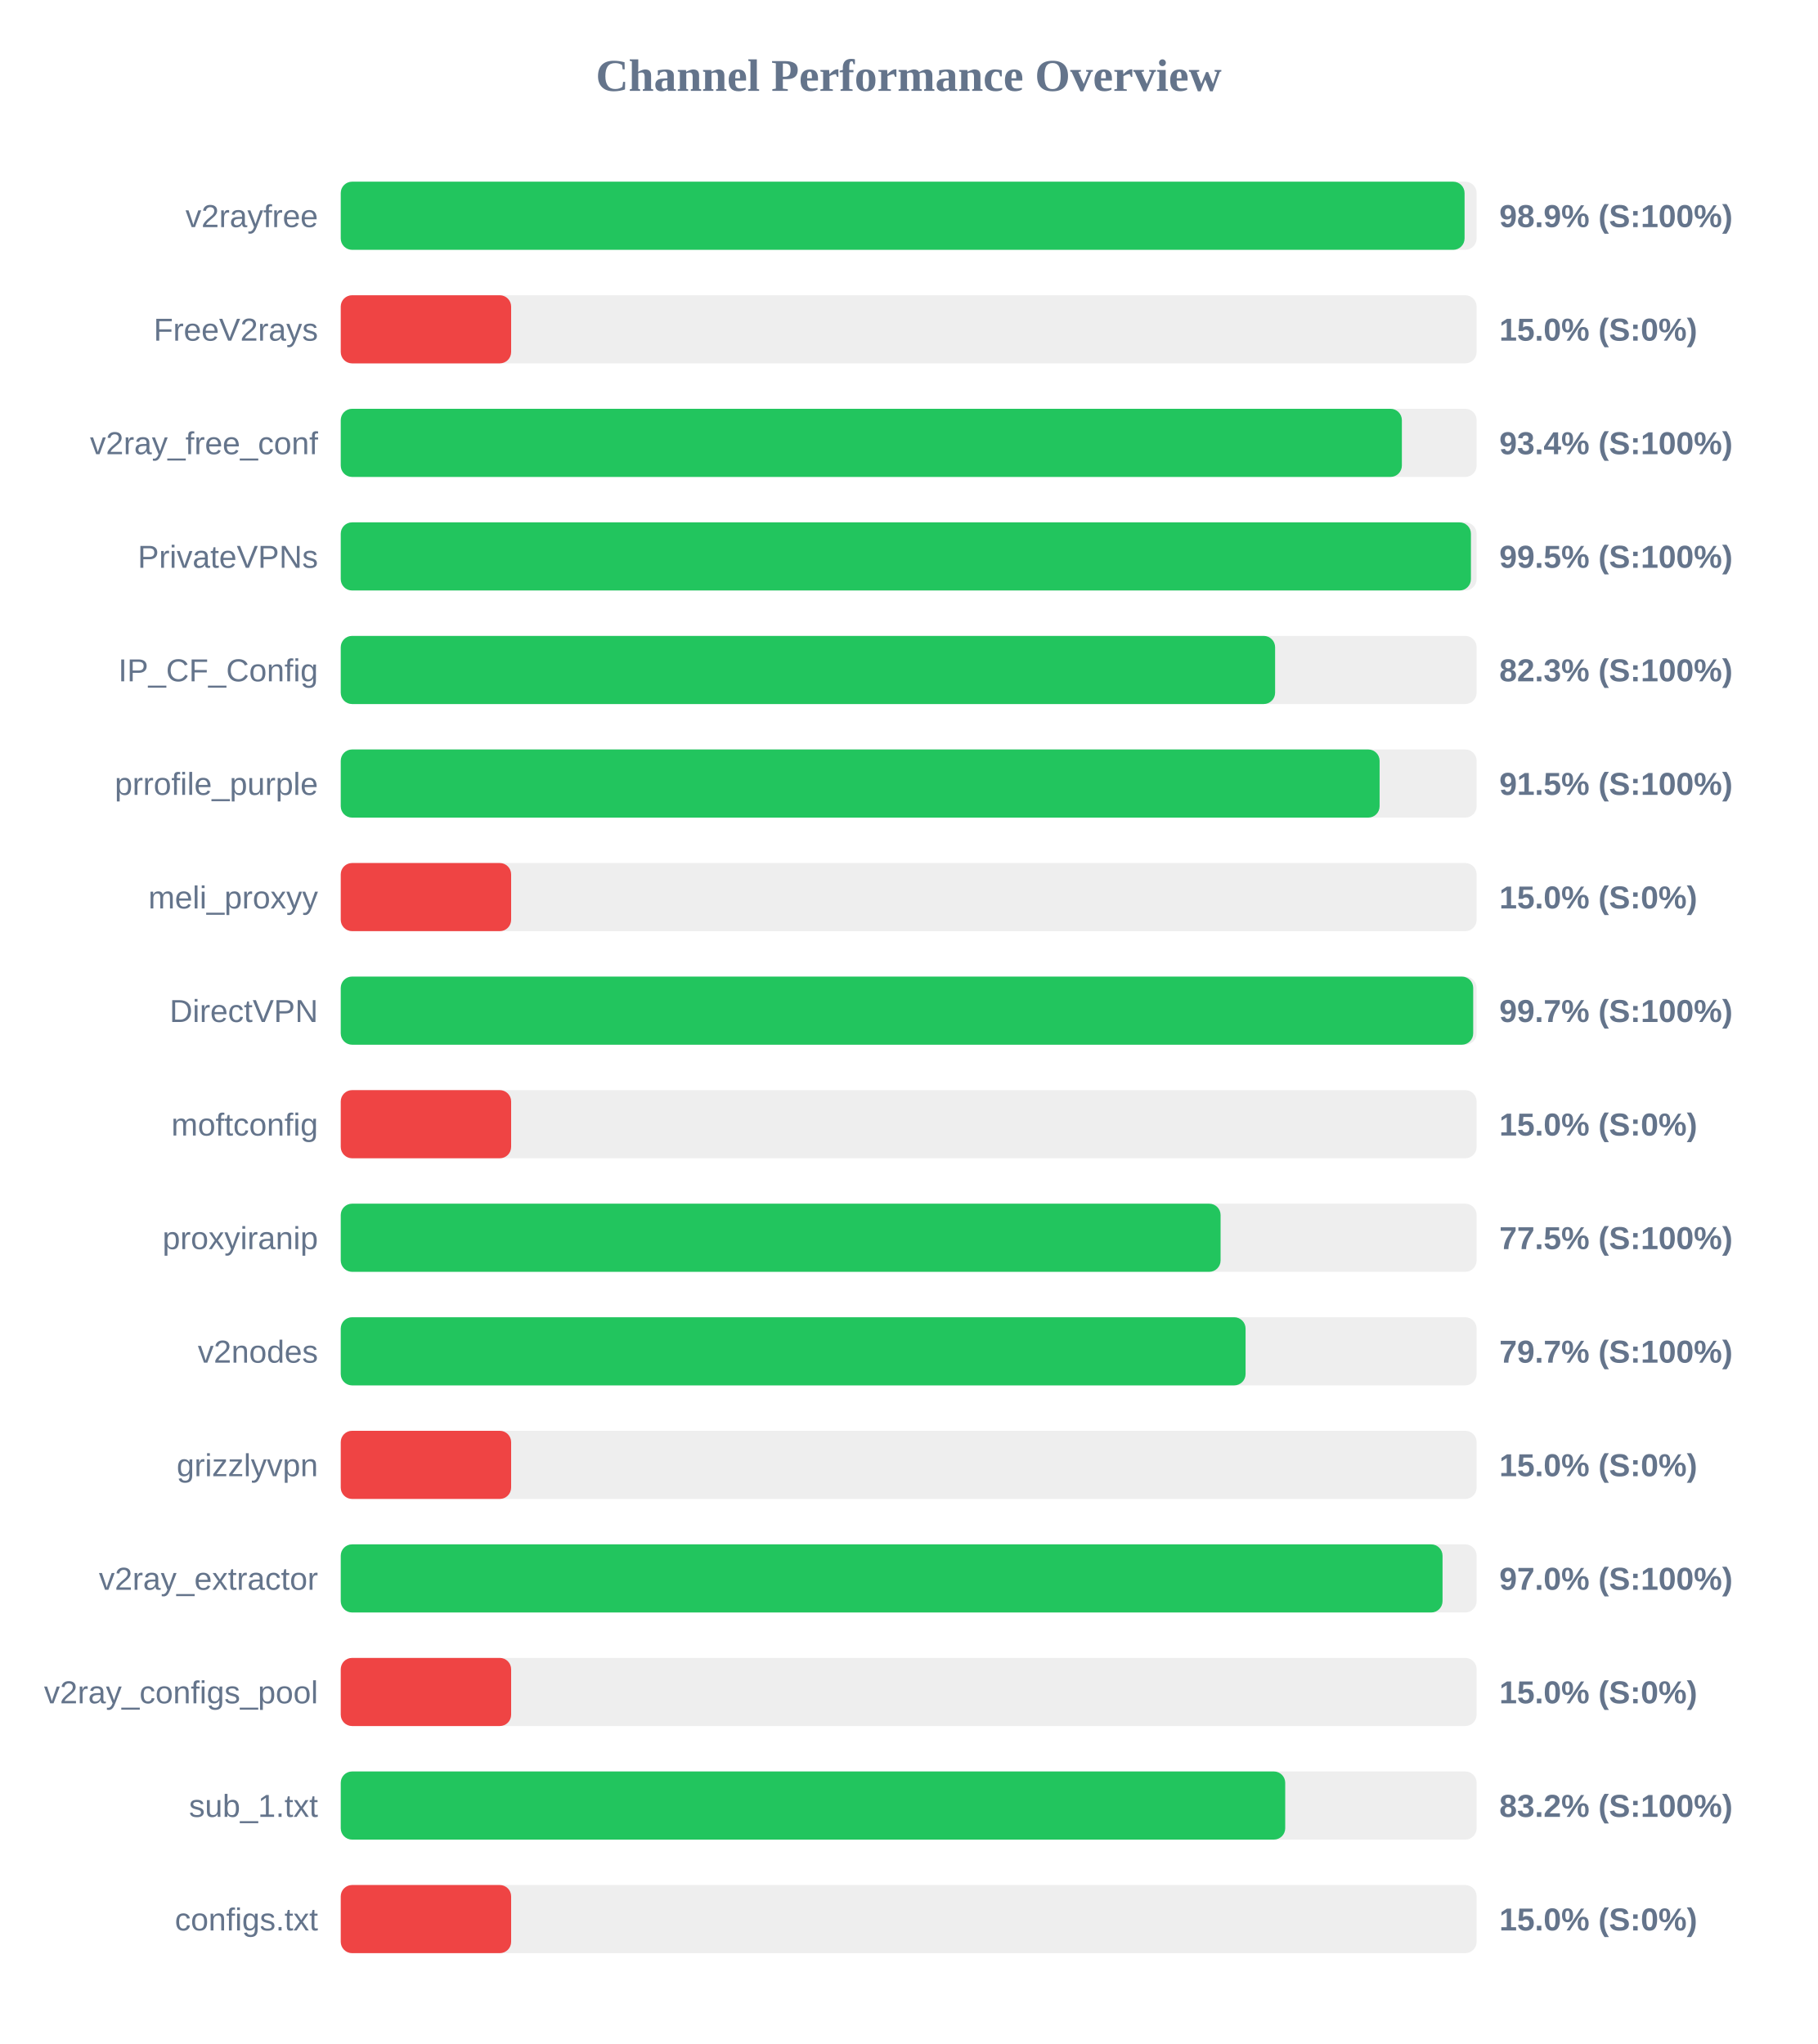
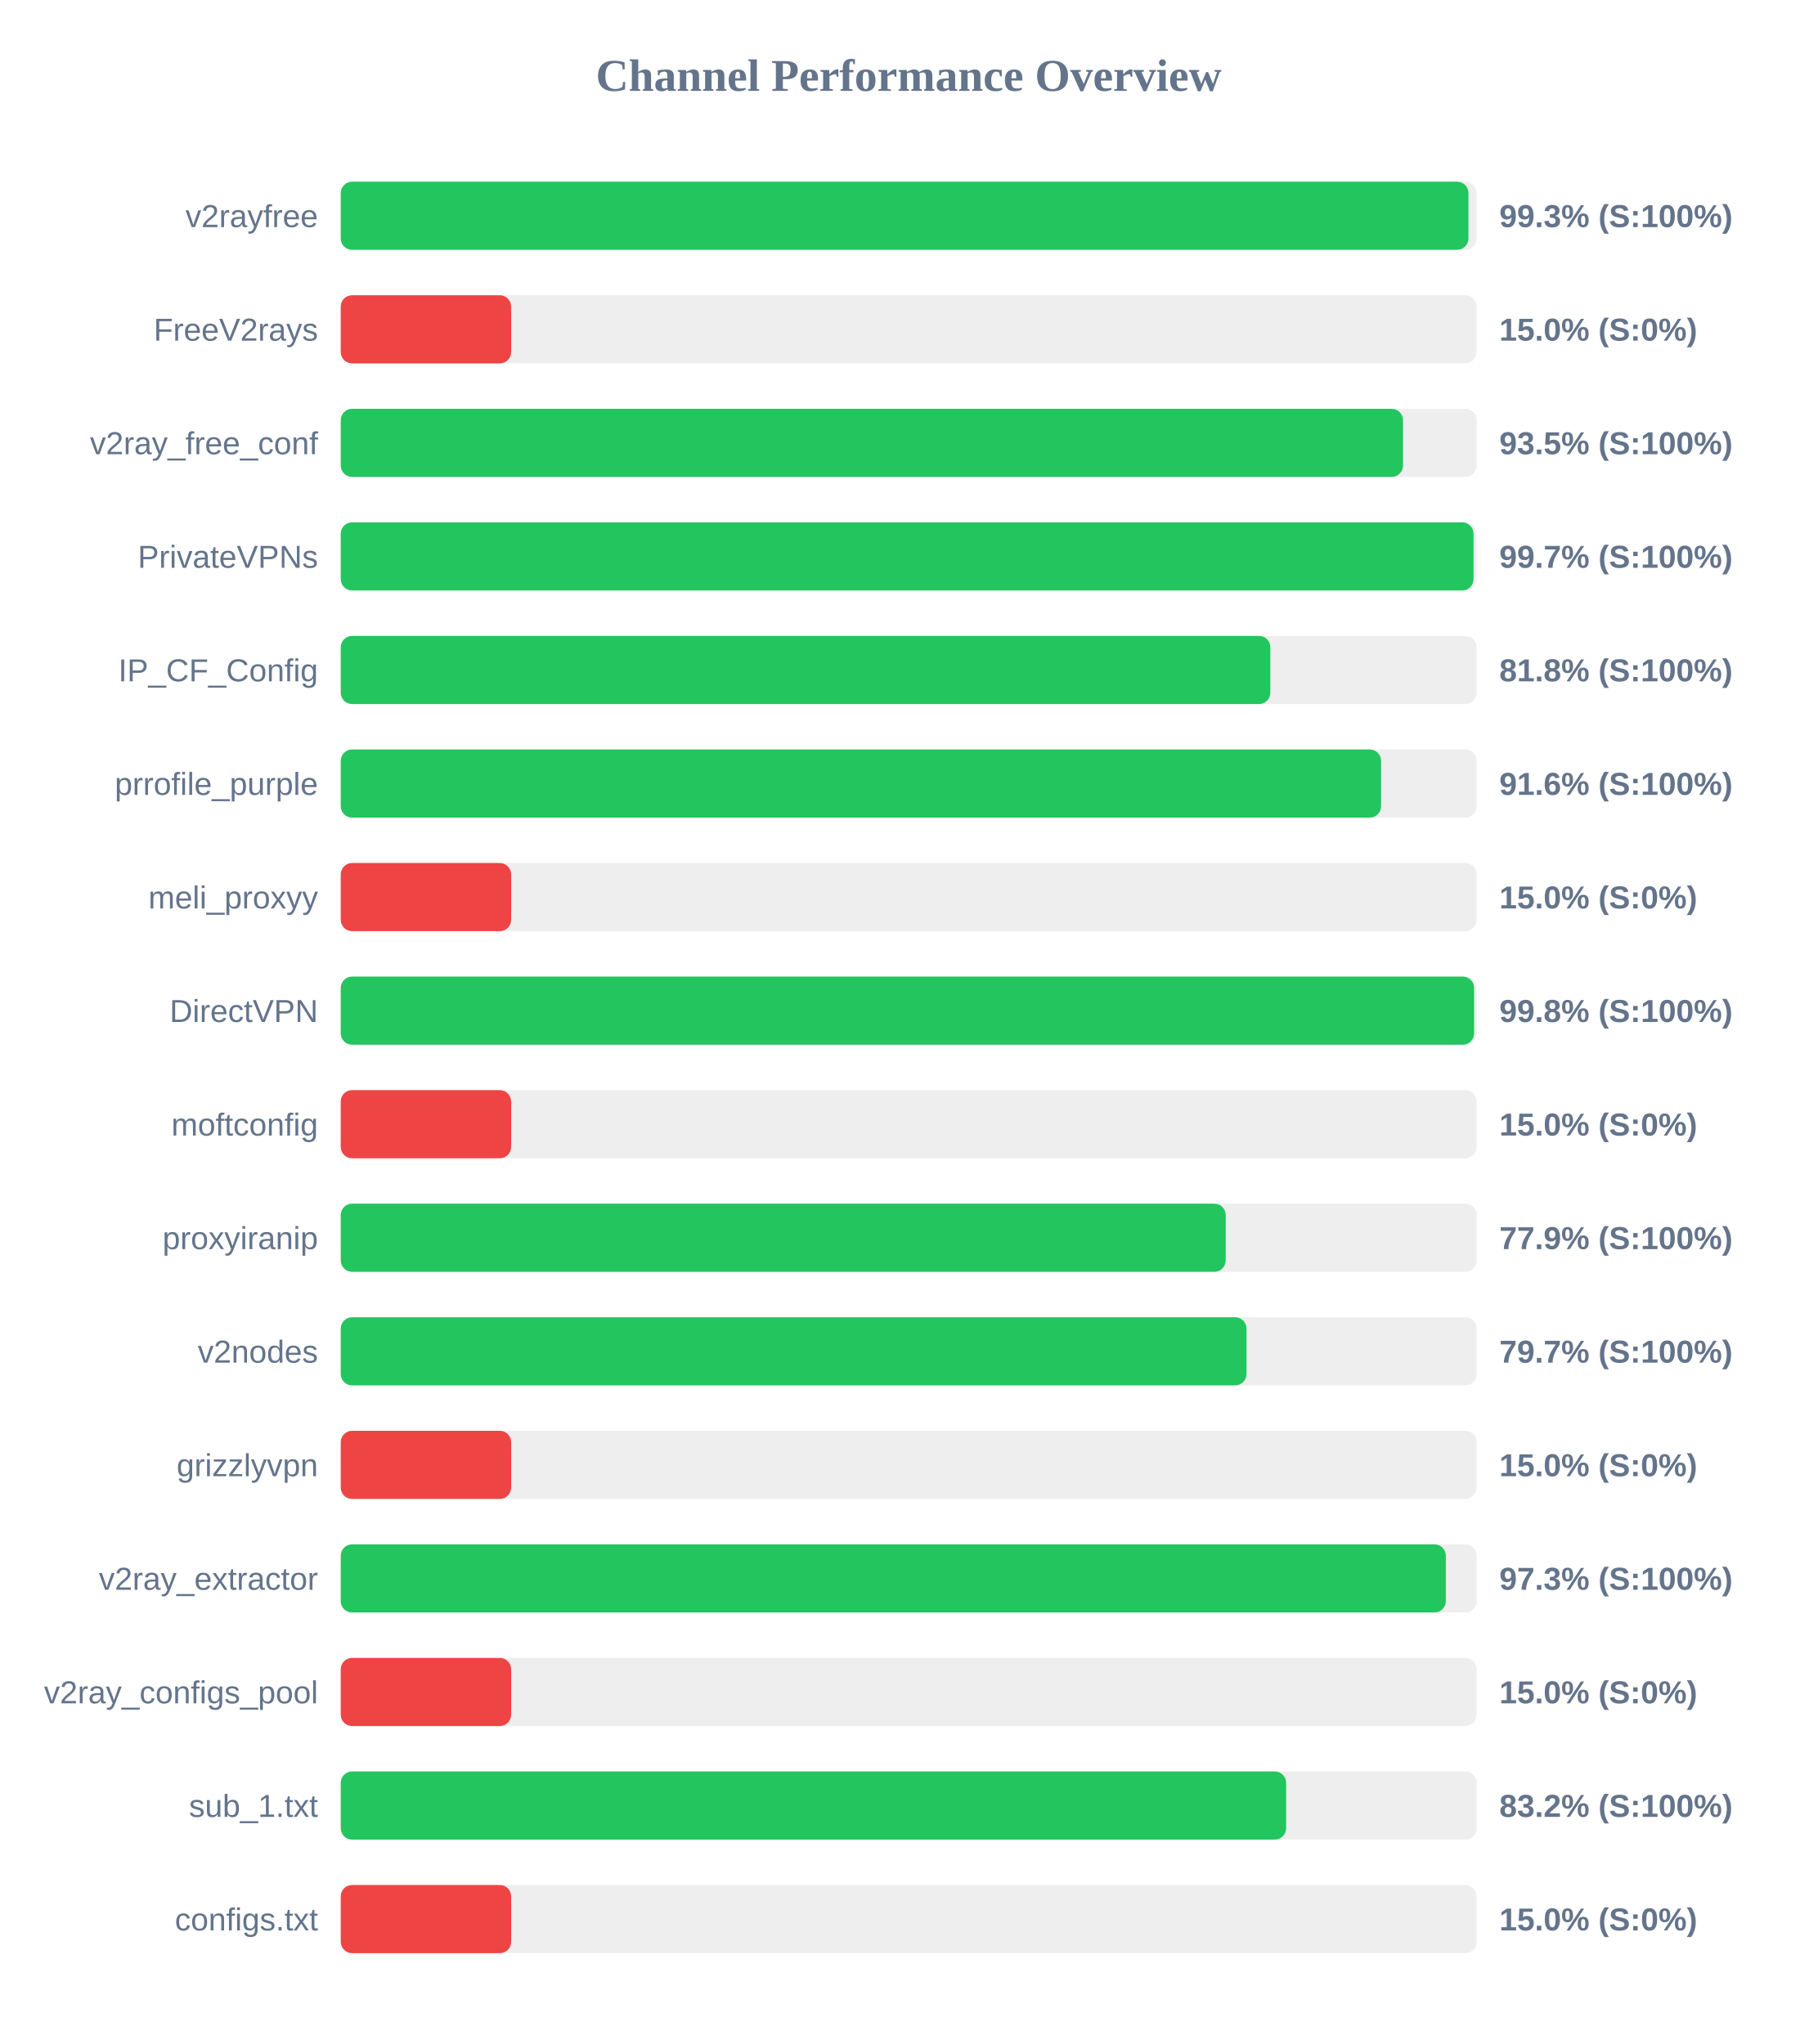
<svg xmlns="http://www.w3.org/2000/svg" width="800" height="900" version="1.1">
  <style>
        .row { font: 14px Arial; fill: #64748b; }
        .score { font: bold 14px Arial; fill: #64748b; }
    </style>
  <text x="400" y="40" text-anchor="middle" font-size="20px" font-weight="bold" fill="#64748b">Channel Performance Overview</text>
  <rect x="150" y="80" width="500" height="30" fill="#eee" rx="5" />
-   <rect x="150" y="80" width="494.7" height="30" fill="#22c55e" rx="5" />
+   <rect x="150" y="80" width="496.4" height="30" fill="#22c55e" rx="5" />
  <text x="140" y="100" text-anchor="end" class="row">v2rayfree</text>
-   <text x="660" y="100" text-anchor="start" class="score">98.9% (S:100%)</text>
+   <text x="660" y="100" text-anchor="start" class="score">99.3% (S:100%)</text>
  <rect x="150" y="130" width="500" height="30" fill="#eee" rx="5" />
  <rect x="150" y="130" width="75.0" height="30" fill="#ef4444" rx="5" />
  <text x="140" y="150" text-anchor="end" class="row">FreeV2rays</text>
  <text x="660" y="150" text-anchor="start" class="score">15.0% (S:0%)</text>
  <rect x="150" y="180" width="500" height="30" fill="#eee" rx="5" />
-   <rect x="150" y="180" width="467.1" height="30" fill="#22c55e" rx="5" />
+   <rect x="150" y="180" width="467.6" height="30" fill="#22c55e" rx="5" />
  <text x="140" y="200" text-anchor="end" class="row">v2ray_free_conf</text>
-   <text x="660" y="200" text-anchor="start" class="score">93.4% (S:100%)</text>
+   <text x="660" y="200" text-anchor="start" class="score">93.5% (S:100%)</text>
  <rect x="150" y="230" width="500" height="30" fill="#eee" rx="5" />
-   <rect x="150" y="230" width="497.5" height="30" fill="#22c55e" rx="5" />
+   <rect x="150" y="230" width="498.65" height="30" fill="#22c55e" rx="5" />
  <text x="140" y="250" text-anchor="end" class="row">PrivateVPNs</text>
-   <text x="660" y="250" text-anchor="start" class="score">99.5% (S:100%)</text>
+   <text x="660" y="250" text-anchor="start" class="score">99.7% (S:100%)</text>
  <rect x="150" y="280" width="500" height="30" fill="#eee" rx="5" />
-   <rect x="150" y="280" width="411.3" height="30" fill="#22c55e" rx="5" />
+   <rect x="150" y="280" width="409.2" height="30" fill="#22c55e" rx="5" />
  <text x="140" y="300" text-anchor="end" class="row">IP_CF_Config</text>
-   <text x="660" y="300" text-anchor="start" class="score">82.3% (S:100%)</text>
+   <text x="660" y="300" text-anchor="start" class="score">81.8% (S:100%)</text>
  <rect x="150" y="330" width="500" height="30" fill="#eee" rx="5" />
-   <rect x="150" y="330" width="457.3" height="30" fill="#22c55e" rx="5" />
+   <rect x="150" y="330" width="457.95" height="30" fill="#22c55e" rx="5" />
  <text x="140" y="350" text-anchor="end" class="row">prrofile_purple</text>
-   <text x="660" y="350" text-anchor="start" class="score">91.5% (S:100%)</text>
+   <text x="660" y="350" text-anchor="start" class="score">91.6% (S:100%)</text>
  <rect x="150" y="380" width="500" height="30" fill="#eee" rx="5" />
  <rect x="150" y="380" width="75.0" height="30" fill="#ef4444" rx="5" />
  <text x="140" y="400" text-anchor="end" class="row">meli_proxyy</text>
  <text x="660" y="400" text-anchor="start" class="score">15.0% (S:0%)</text>
  <rect x="150" y="430" width="500" height="30" fill="#eee" rx="5" />
-   <rect x="150" y="430" width="498.5" height="30" fill="#22c55e" rx="5" />
+   <rect x="150" y="430" width="498.9" height="30" fill="#22c55e" rx="5" />
  <text x="140" y="450" text-anchor="end" class="row">DirectVPN</text>
-   <text x="660" y="450" text-anchor="start" class="score">99.7% (S:100%)</text>
+   <text x="660" y="450" text-anchor="start" class="score">99.8% (S:100%)</text>
  <rect x="150" y="480" width="500" height="30" fill="#eee" rx="5" />
  <rect x="150" y="480" width="75.0" height="30" fill="#ef4444" rx="5" />
  <text x="140" y="500" text-anchor="end" class="row">moftconfig</text>
  <text x="660" y="500" text-anchor="start" class="score">15.0% (S:0%)</text>
  <rect x="150" y="530" width="500" height="30" fill="#eee" rx="5" />
-   <rect x="150" y="530" width="387.3" height="30" fill="#22c55e" rx="5" />
+   <rect x="150" y="530" width="389.55" height="30" fill="#22c55e" rx="5" />
  <text x="140" y="550" text-anchor="end" class="row">proxyiranip</text>
-   <text x="660" y="550" text-anchor="start" class="score">77.5% (S:100%)</text>
+   <text x="660" y="550" text-anchor="start" class="score">77.9% (S:100%)</text>
  <rect x="150" y="580" width="500" height="30" fill="#eee" rx="5" />
-   <rect x="150" y="580" width="398.3" height="30" fill="#22c55e" rx="5" />
+   <rect x="150" y="580" width="398.7" height="30" fill="#22c55e" rx="5" />
  <text x="140" y="600" text-anchor="end" class="row">v2nodes</text>
  <text x="660" y="600" text-anchor="start" class="score">79.7% (S:100%)</text>
  <rect x="150" y="630" width="500" height="30" fill="#eee" rx="5" />
  <rect x="150" y="630" width="75.0" height="30" fill="#ef4444" rx="5" />
  <text x="140" y="650" text-anchor="end" class="row">grizzlyvpn</text>
  <text x="660" y="650" text-anchor="start" class="score">15.0% (S:0%)</text>
  <rect x="150" y="680" width="500" height="30" fill="#eee" rx="5" />
-   <rect x="150" y="680" width="485.0" height="30" fill="#22c55e" rx="5" />
+   <rect x="150" y="680" width="486.45" height="30" fill="#22c55e" rx="5" />
  <text x="140" y="700" text-anchor="end" class="row">v2ray_extractor</text>
-   <text x="660" y="700" text-anchor="start" class="score">97.0% (S:100%)</text>
+   <text x="660" y="700" text-anchor="start" class="score">97.3% (S:100%)</text>
  <rect x="150" y="730" width="500" height="30" fill="#eee" rx="5" />
  <rect x="150" y="730" width="75.0" height="30" fill="#ef4444" rx="5" />
  <text x="140" y="750" text-anchor="end" class="row">v2ray_configs_pool</text>
  <text x="660" y="750" text-anchor="start" class="score">15.0% (S:0%)</text>
  <rect x="150" y="780" width="500" height="30" fill="#eee" rx="5" />
-   <rect x="150" y="780" width="415.75" height="30" fill="#22c55e" rx="5" />
+   <rect x="150" y="780" width="416.15" height="30" fill="#22c55e" rx="5" />
  <text x="140" y="800" text-anchor="end" class="row">sub_1.txt</text>
  <text x="660" y="800" text-anchor="start" class="score">83.2% (S:100%)</text>
  <rect x="150" y="830" width="500" height="30" fill="#eee" rx="5" />
  <rect x="150" y="830" width="75.0" height="30" fill="#ef4444" rx="5" />
  <text x="140" y="850" text-anchor="end" class="row">configs.txt</text>
  <text x="660" y="850" text-anchor="start" class="score">15.0% (S:0%)</text>
</svg>
